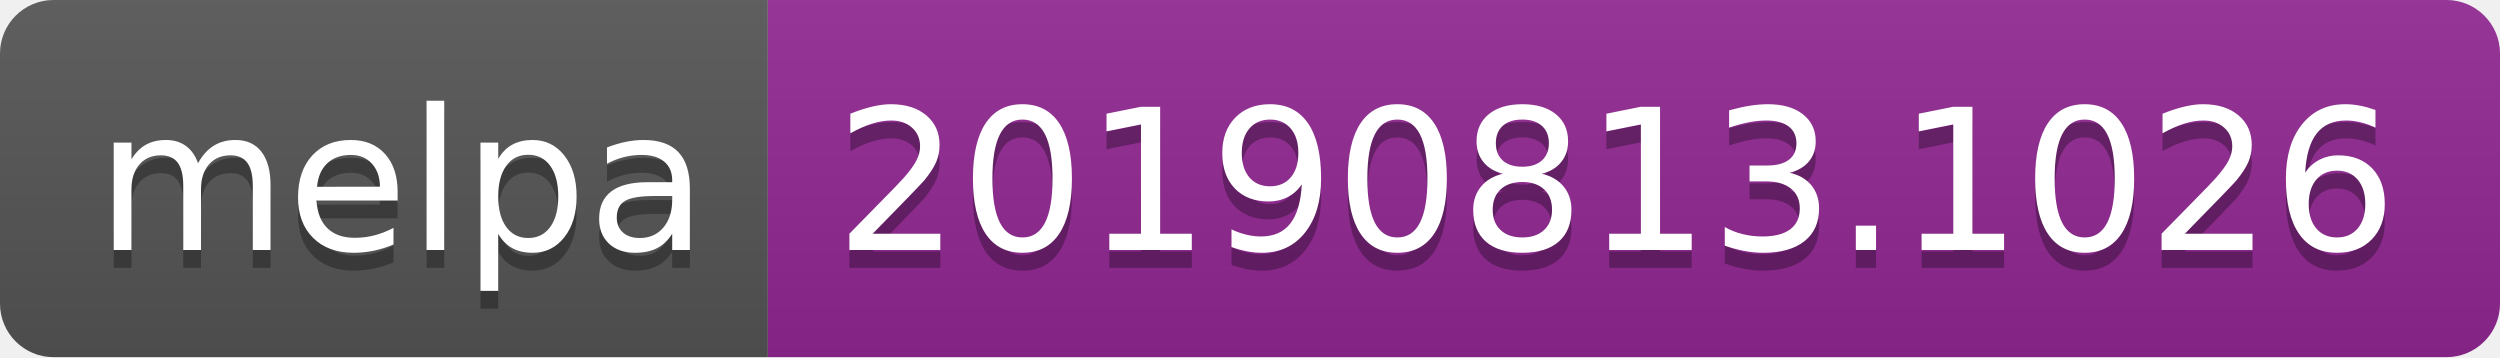
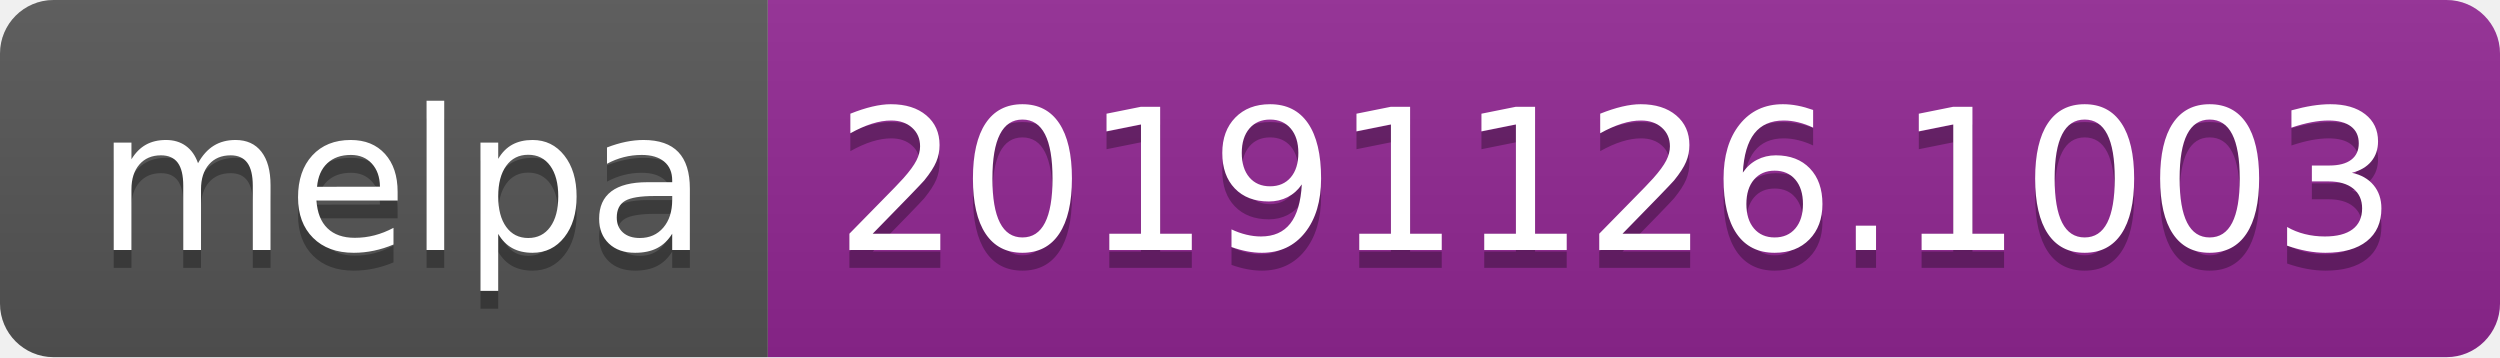
<svg xmlns="http://www.w3.org/2000/svg" width="140" height="20">
  <linearGradient id="b" x2="0" y2="100%">
    <stop offset="0" stop-color="#bbb" stop-opacity=".1" />
    <stop offset="1" stop-opacity=".1" />
  </linearGradient>
  <clipPath id="a">
    <rect width="140" height="20" rx="3" fill="#fff" />
  </clipPath>
  <g clip-path="url(#a)">
    <path fill="#555" d="M0 0h43v20H0z" />
    <path fill="#922793" d="M43 0h97v20H43z" />
    <path fill="url(#b)" d="M0 0h140v20H0z" />
  </g>
  <g fill="#fff" text-anchor="middle" font-family="DejaVu Sans,Verdana,Geneva,sans-serif" font-size="110">
    <text x="225" y="150" fill="#010101" fill-opacity=".3" transform="scale(.1)" textLength="330">melpa</text>
    <text x="225" y="140" transform="scale(.1)" textLength="330">melpa</text>
-     <text x="905" y="150" fill="#010101" fill-opacity=".3" transform="scale(.1)" textLength="870">20190813.1026</text>
-     <text x="905" y="140" transform="scale(.1)" textLength="870">20190813.1026</text>
+     <text x="905" y="150" fill="#010101" fill-opacity=".3" transform="scale(.1)" textLength="870">20191126.1003</text>
+     <text x="905" y="140" transform="scale(.1)" textLength="870">20191126.1003</text>
  </g>
</svg>
